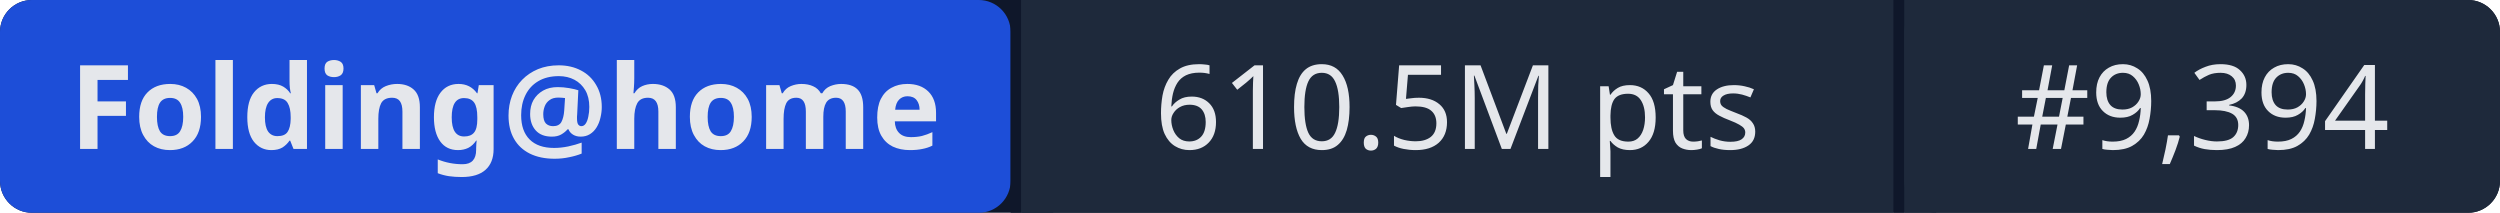
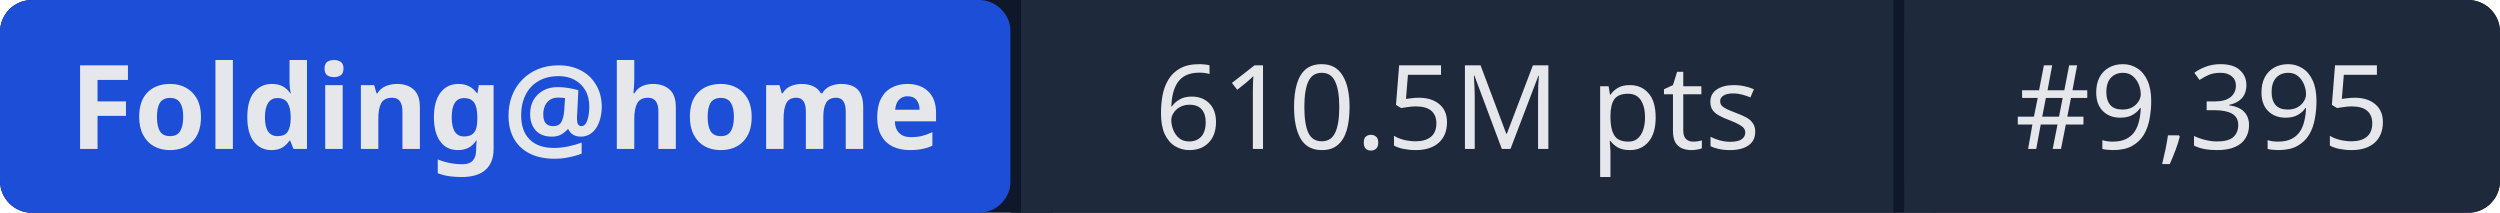
- <svg xmlns="http://www.w3.org/2000/svg" width="235" height="20" role="img" aria-label="Folding@home: 610.5M pts | #9,394">
+ <svg xmlns="http://www.w3.org/2000/svg" width="235" height="20" role="img" aria-label="Folding@home: 610.5M pts | #9,395">
  <rect width="235" height="20" rx="3" fill="#0f172a" />
  <rect x="0" width="95" height="20" rx="3" fill="#1d4ed8" />
  <rect x="95" width="1" height="20" fill="#0f172a" />
  <rect x="96" width="82" height="20" fill="#1e293b" />
  <rect x="178" width="1" height="20" fill="#0f172a" />
  <rect x="179" width="56" height="20" rx="3" fill="#1e293b" />
  <rect x="96" width="3" height="20" fill="#1e293b" />
  <rect x="179" width="3" height="20" fill="#1e293b" />
  <g fill="#e5e7eb" font-family="system-ui,sans-serif" font-size="11" text-anchor="middle">
    <text x="47.5" y="14" font-weight="600">Folding@home</text>
    <text x="137" y="14">610.5M pts</text>
-     <text x="207" y="14">#9,394</text>
+     <text x="207" y="14">#9,395</text>
  </g>
</svg>
